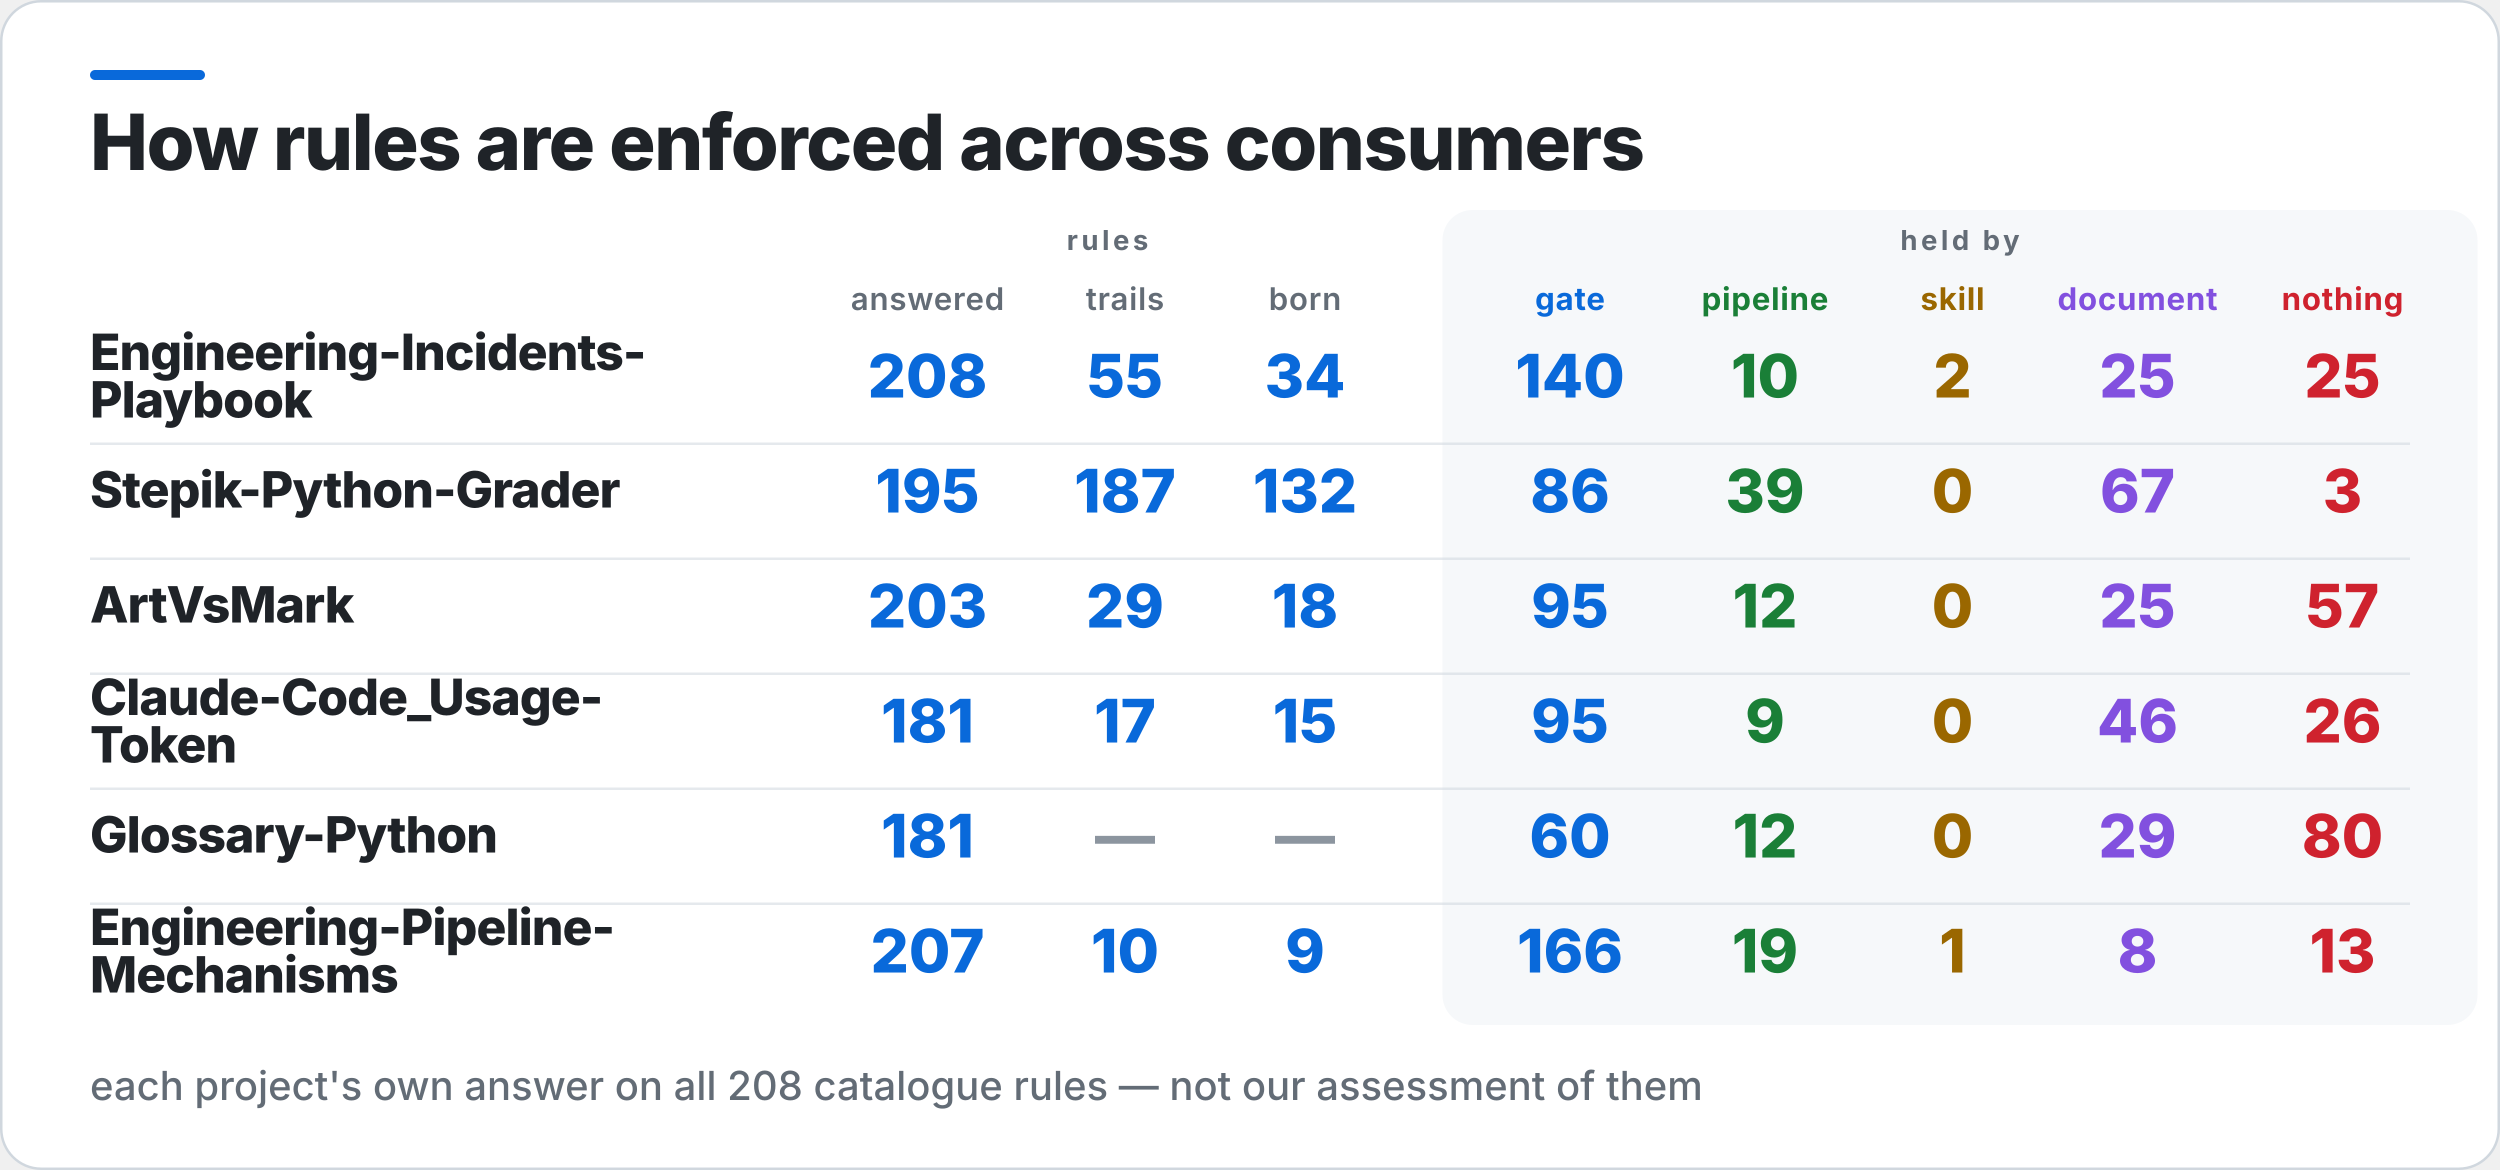
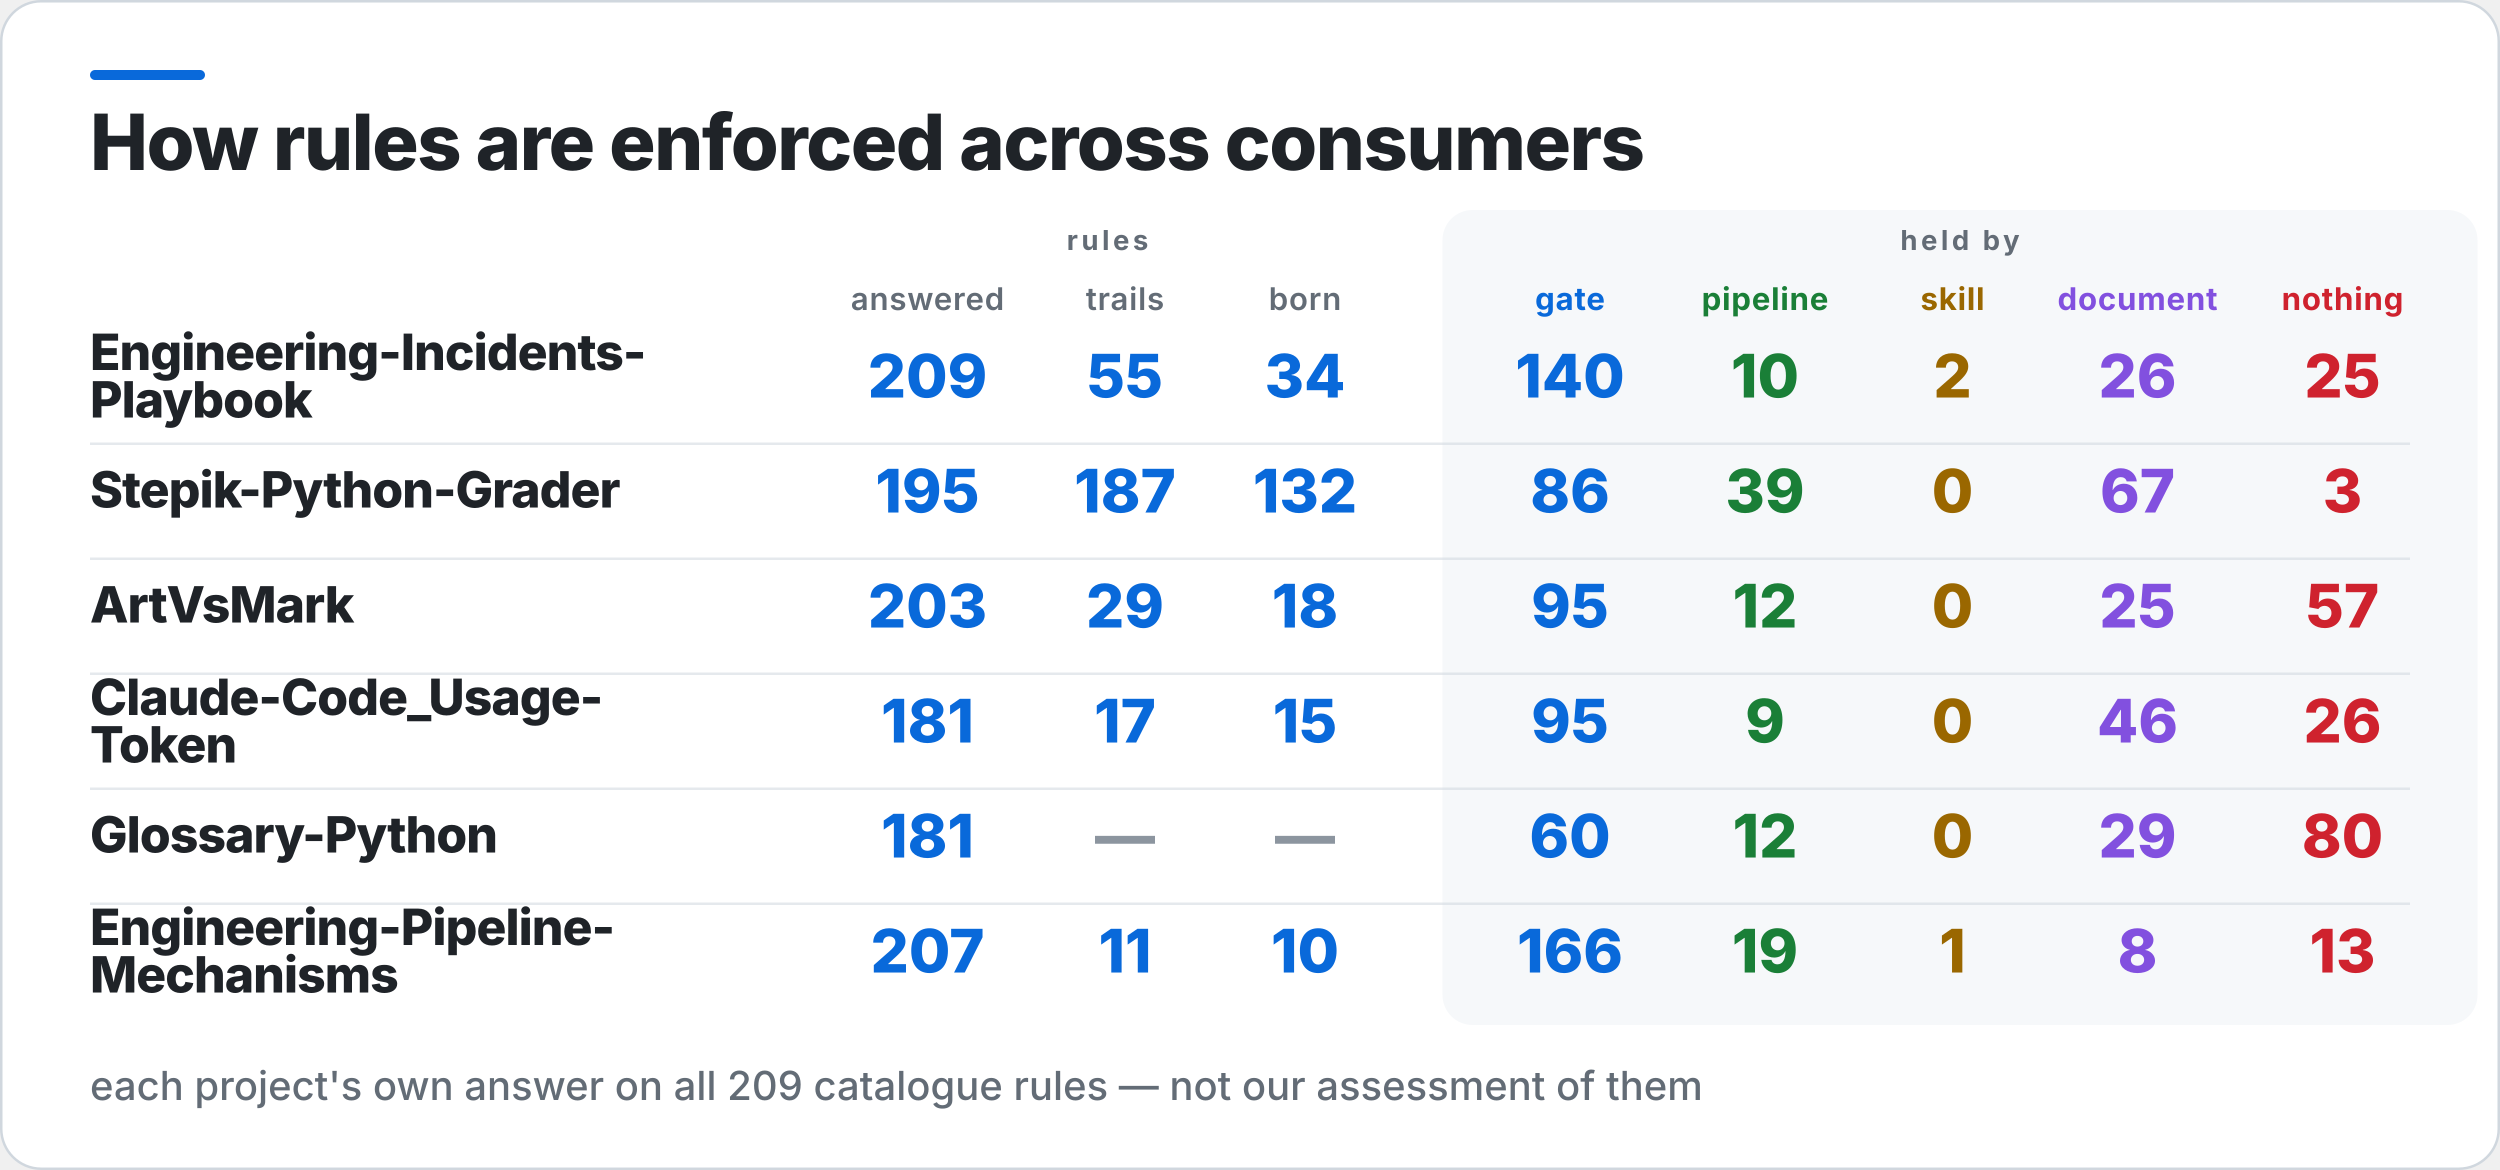
<svg xmlns="http://www.w3.org/2000/svg" width="1000" height="468" viewBox="0 0 1000 468" role="img" aria-label="How rules are enforced across consumers">
  <rect x="0.5" y="0.5" width="999" height="467" rx="16" fill="#FFFFFF" stroke="#D0D7DE" />
  <rect x="36" y="28" width="46" height="4" rx="2" fill="#0969DA" />
  <rect x="577" y="84" width="414" height="326" rx="12" fill="#F6F8FA" />
  <text x="36" y="68" fill="#1F2328" font-family="Inter,Segoe UI,Helvetica,Arial,sans-serif" font-size="31" font-weight="800" letter-spacing="-0.6">How rules are enforced across consumers</text>
  <text x="443" y="100" fill="#636C76" font-family="Inter,Segoe UI,Helvetica,Arial,sans-serif" font-size="11" font-weight="700" letter-spacing="1.4" text-anchor="middle">rules</text>
  <text x="784" y="100" fill="#636C76" font-family="Inter,Segoe UI,Helvetica,Arial,sans-serif" font-size="11" font-weight="700" letter-spacing="1.4" text-anchor="middle">held by</text>
  <text x="371" y="124" fill="#636C76" font-family="Inter,Segoe UI,Helvetica,Arial,sans-serif" font-size="12.5" font-weight="600" letter-spacing="0.3" text-anchor="middle">answered</text>
  <text x="450" y="124" fill="#636C76" font-family="Inter,Segoe UI,Helvetica,Arial,sans-serif" font-size="12.5" font-weight="600" letter-spacing="0.3" text-anchor="middle">trails</text>
  <text x="522" y="124" fill="#636C76" font-family="Inter,Segoe UI,Helvetica,Arial,sans-serif" font-size="12.5" font-weight="600" letter-spacing="0.3" text-anchor="middle">born</text>
  <text x="628" y="124" fill="#0969DA" font-family="Inter,Segoe UI,Helvetica,Arial,sans-serif" font-size="12.5" font-weight="700" letter-spacing="0.3" text-anchor="middle">gate</text>
  <text x="706" y="124" fill="#1A7F37" font-family="Inter,Segoe UI,Helvetica,Arial,sans-serif" font-size="12.5" font-weight="700" letter-spacing="0.3" text-anchor="middle">pipeline</text>
  <text x="781" y="124" fill="#9A6700" font-family="Inter,Segoe UI,Helvetica,Arial,sans-serif" font-size="12.5" font-weight="700" letter-spacing="0.3" text-anchor="middle">skill</text>
  <text x="855" y="124" fill="#8250DF" font-family="Inter,Segoe UI,Helvetica,Arial,sans-serif" font-size="12.5" font-weight="700" letter-spacing="0.3" text-anchor="middle">document</text>
  <text x="937" y="124" fill="#CF222E" font-family="Inter,Segoe UI,Helvetica,Arial,sans-serif" font-size="12.5" font-weight="700" letter-spacing="0.3" text-anchor="middle">nothing</text>
  <text x="36" y="148" fill="#1F2328" font-family="Inter,Segoe UI,Helvetica,Arial,sans-serif" font-size="20" font-weight="800" letter-spacing="-0.4">Engineering-Incidents-</text>
  <text x="36" y="167" fill="#1F2328" font-family="Inter,Segoe UI,Helvetica,Arial,sans-serif" font-size="20" font-weight="800" letter-spacing="-0.4">Playbook</text>
-   <text x="371" y="159" fill="#0969DA" font-family="Inter,Segoe UI,Helvetica,Arial,sans-serif" font-size="24" font-weight="800" text-anchor="middle">208</text>
+   <text x="371" y="159" fill="#0969DA" font-family="Inter,Segoe UI,Helvetica,Arial,sans-serif" font-size="24" font-weight="800" text-anchor="middle">209</text>
  <text x="450" y="159" fill="#0969DA" font-family="Inter,Segoe UI,Helvetica,Arial,sans-serif" font-size="24" font-weight="800" text-anchor="middle">55</text>
  <text x="522" y="159" fill="#0969DA" font-family="Inter,Segoe UI,Helvetica,Arial,sans-serif" font-size="24" font-weight="800" text-anchor="middle">34</text>
  <text x="628" y="159" fill="#0969DA" font-family="Inter,Segoe UI,Helvetica,Arial,sans-serif" font-size="24" font-weight="800" text-anchor="middle">140</text>
  <text x="706" y="159" fill="#1A7F37" font-family="Inter,Segoe UI,Helvetica,Arial,sans-serif" font-size="24" font-weight="800" text-anchor="middle">10</text>
  <text x="781" y="159" fill="#9A6700" font-family="Inter,Segoe UI,Helvetica,Arial,sans-serif" font-size="24" font-weight="800" text-anchor="middle">2</text>
-   <text x="855" y="159" fill="#8250DF" font-family="Inter,Segoe UI,Helvetica,Arial,sans-serif" font-size="24" font-weight="800" text-anchor="middle">25</text>
+   <text x="855" y="159" fill="#8250DF" font-family="Inter,Segoe UI,Helvetica,Arial,sans-serif" font-size="24" font-weight="800" text-anchor="middle">26</text>
  <text x="937" y="159" fill="#CF222E" font-family="Inter,Segoe UI,Helvetica,Arial,sans-serif" font-size="24" font-weight="800" text-anchor="middle">25</text>
  <rect x="36" y="177" width="928" height="1" fill="#D0D7DE" opacity="0.55" />
  <text x="36" y="203" fill="#1F2328" font-family="Inter,Segoe UI,Helvetica,Arial,sans-serif" font-size="20" font-weight="800" letter-spacing="-0.4">Stepik-Python-Grader</text>
  <text x="371" y="205" fill="#0969DA" font-family="Inter,Segoe UI,Helvetica,Arial,sans-serif" font-size="24" font-weight="800" text-anchor="middle">195</text>
  <text x="450" y="205" fill="#0969DA" font-family="Inter,Segoe UI,Helvetica,Arial,sans-serif" font-size="24" font-weight="800" text-anchor="middle">187</text>
  <text x="522" y="205" fill="#0969DA" font-family="Inter,Segoe UI,Helvetica,Arial,sans-serif" font-size="24" font-weight="800" text-anchor="middle">132</text>
  <text x="628" y="205" fill="#0969DA" font-family="Inter,Segoe UI,Helvetica,Arial,sans-serif" font-size="24" font-weight="800" text-anchor="middle">86</text>
  <text x="706" y="205" fill="#1A7F37" font-family="Inter,Segoe UI,Helvetica,Arial,sans-serif" font-size="24" font-weight="800" text-anchor="middle">39</text>
  <text x="781" y="205" fill="#9A6700" font-family="Inter,Segoe UI,Helvetica,Arial,sans-serif" font-size="24" font-weight="800" text-anchor="middle">0</text>
  <text x="855" y="205" fill="#8250DF" font-family="Inter,Segoe UI,Helvetica,Arial,sans-serif" font-size="24" font-weight="800" text-anchor="middle">67</text>
  <text x="937" y="205" fill="#CF222E" font-family="Inter,Segoe UI,Helvetica,Arial,sans-serif" font-size="24" font-weight="800" text-anchor="middle">3</text>
  <rect x="36" y="223" width="928" height="1" fill="#D0D7DE" opacity="0.55" />
  <text x="36" y="249" fill="#1F2328" font-family="Inter,Segoe UI,Helvetica,Arial,sans-serif" font-size="20" font-weight="800" letter-spacing="-0.4">ArtVsMark</text>
  <text x="371" y="251" fill="#0969DA" font-family="Inter,Segoe UI,Helvetica,Arial,sans-serif" font-size="24" font-weight="800" text-anchor="middle">203</text>
  <text x="450" y="251" fill="#0969DA" font-family="Inter,Segoe UI,Helvetica,Arial,sans-serif" font-size="24" font-weight="800" text-anchor="middle">29</text>
  <text x="522" y="251" fill="#0969DA" font-family="Inter,Segoe UI,Helvetica,Arial,sans-serif" font-size="24" font-weight="800" text-anchor="middle">18</text>
  <text x="628" y="251" fill="#0969DA" font-family="Inter,Segoe UI,Helvetica,Arial,sans-serif" font-size="24" font-weight="800" text-anchor="middle">95</text>
  <text x="706" y="251" fill="#1A7F37" font-family="Inter,Segoe UI,Helvetica,Arial,sans-serif" font-size="24" font-weight="800" text-anchor="middle">12</text>
  <text x="781" y="251" fill="#9A6700" font-family="Inter,Segoe UI,Helvetica,Arial,sans-serif" font-size="24" font-weight="800" text-anchor="middle">0</text>
  <text x="855" y="251" fill="#8250DF" font-family="Inter,Segoe UI,Helvetica,Arial,sans-serif" font-size="24" font-weight="800" text-anchor="middle">25</text>
  <text x="937" y="251" fill="#CF222E" font-family="Inter,Segoe UI,Helvetica,Arial,sans-serif" font-size="24" font-weight="800" text-anchor="middle">57</text>
  <rect x="36" y="269" width="928" height="1" fill="#D0D7DE" opacity="0.55" />
  <text x="36" y="286" fill="#1F2328" font-family="Inter,Segoe UI,Helvetica,Arial,sans-serif" font-size="20" font-weight="800" letter-spacing="-0.4">Claude-Code_Usage-</text>
  <text x="36" y="305" fill="#1F2328" font-family="Inter,Segoe UI,Helvetica,Arial,sans-serif" font-size="20" font-weight="800" letter-spacing="-0.4">Token</text>
  <text x="371" y="297" fill="#0969DA" font-family="Inter,Segoe UI,Helvetica,Arial,sans-serif" font-size="24" font-weight="800" text-anchor="middle">181</text>
  <text x="450" y="297" fill="#0969DA" font-family="Inter,Segoe UI,Helvetica,Arial,sans-serif" font-size="24" font-weight="800" text-anchor="middle">17</text>
  <text x="522" y="297" fill="#0969DA" font-family="Inter,Segoe UI,Helvetica,Arial,sans-serif" font-size="24" font-weight="800" text-anchor="middle">15</text>
  <text x="628" y="297" fill="#0969DA" font-family="Inter,Segoe UI,Helvetica,Arial,sans-serif" font-size="24" font-weight="800" text-anchor="middle">95</text>
  <text x="706" y="297" fill="#1A7F37" font-family="Inter,Segoe UI,Helvetica,Arial,sans-serif" font-size="24" font-weight="800" text-anchor="middle">9</text>
  <text x="781" y="297" fill="#9A6700" font-family="Inter,Segoe UI,Helvetica,Arial,sans-serif" font-size="24" font-weight="800" text-anchor="middle">0</text>
  <text x="855" y="297" fill="#8250DF" font-family="Inter,Segoe UI,Helvetica,Arial,sans-serif" font-size="24" font-weight="800" text-anchor="middle">46</text>
  <text x="937" y="297" fill="#CF222E" font-family="Inter,Segoe UI,Helvetica,Arial,sans-serif" font-size="24" font-weight="800" text-anchor="middle">26</text>
  <rect x="36" y="315" width="928" height="1" fill="#D0D7DE" opacity="0.55" />
  <text x="36" y="341" fill="#1F2328" font-family="Inter,Segoe UI,Helvetica,Arial,sans-serif" font-size="20" font-weight="800" letter-spacing="-0.4">Glossary-Python</text>
  <text x="371" y="343" fill="#0969DA" font-family="Inter,Segoe UI,Helvetica,Arial,sans-serif" font-size="24" font-weight="800" text-anchor="middle">181</text>
  <text x="450" y="343" fill="#8C959F" font-family="Inter,Segoe UI,Helvetica,Arial,sans-serif" font-size="24" font-weight="800" text-anchor="middle">—</text>
  <text x="522" y="343" fill="#8C959F" font-family="Inter,Segoe UI,Helvetica,Arial,sans-serif" font-size="24" font-weight="800" text-anchor="middle">—</text>
  <text x="628" y="343" fill="#0969DA" font-family="Inter,Segoe UI,Helvetica,Arial,sans-serif" font-size="24" font-weight="800" text-anchor="middle">60</text>
  <text x="706" y="343" fill="#1A7F37" font-family="Inter,Segoe UI,Helvetica,Arial,sans-serif" font-size="24" font-weight="800" text-anchor="middle">12</text>
  <text x="781" y="343" fill="#9A6700" font-family="Inter,Segoe UI,Helvetica,Arial,sans-serif" font-size="24" font-weight="800" text-anchor="middle">0</text>
  <text x="855" y="343" fill="#8250DF" font-family="Inter,Segoe UI,Helvetica,Arial,sans-serif" font-size="24" font-weight="800" text-anchor="middle">29</text>
  <text x="937" y="343" fill="#CF222E" font-family="Inter,Segoe UI,Helvetica,Arial,sans-serif" font-size="24" font-weight="800" text-anchor="middle">80</text>
  <rect x="36" y="361" width="928" height="1" fill="#D0D7DE" opacity="0.55" />
  <text x="36" y="378" fill="#1F2328" font-family="Inter,Segoe UI,Helvetica,Arial,sans-serif" font-size="20" font-weight="800" letter-spacing="-0.4">Engineering-Pipeline-</text>
  <text x="36" y="397" fill="#1F2328" font-family="Inter,Segoe UI,Helvetica,Arial,sans-serif" font-size="20" font-weight="800" letter-spacing="-0.4">Mechanisms</text>
  <text x="371" y="389" fill="#0969DA" font-family="Inter,Segoe UI,Helvetica,Arial,sans-serif" font-size="24" font-weight="800" text-anchor="middle">207</text>
-   <text x="450" y="389" fill="#0969DA" font-family="Inter,Segoe UI,Helvetica,Arial,sans-serif" font-size="24" font-weight="800" text-anchor="middle">10</text>
-   <text x="522" y="389" fill="#0969DA" font-family="Inter,Segoe UI,Helvetica,Arial,sans-serif" font-size="24" font-weight="800" text-anchor="middle">9</text>
+   <text x="450" y="389" fill="#0969DA" font-family="Inter,Segoe UI,Helvetica,Arial,sans-serif" font-size="24" font-weight="800" text-anchor="middle">11</text>
+   <text x="522" y="389" fill="#0969DA" font-family="Inter,Segoe UI,Helvetica,Arial,sans-serif" font-size="24" font-weight="800" text-anchor="middle">10</text>
  <text x="628" y="389" fill="#0969DA" font-family="Inter,Segoe UI,Helvetica,Arial,sans-serif" font-size="24" font-weight="800" text-anchor="middle">166</text>
  <text x="706" y="389" fill="#1A7F37" font-family="Inter,Segoe UI,Helvetica,Arial,sans-serif" font-size="24" font-weight="800" text-anchor="middle">19</text>
  <text x="781" y="389" fill="#9A6700" font-family="Inter,Segoe UI,Helvetica,Arial,sans-serif" font-size="24" font-weight="800" text-anchor="middle">1</text>
  <text x="855" y="389" fill="#8250DF" font-family="Inter,Segoe UI,Helvetica,Arial,sans-serif" font-size="24" font-weight="800" text-anchor="middle">8</text>
  <text x="937" y="389" fill="#CF222E" font-family="Inter,Segoe UI,Helvetica,Arial,sans-serif" font-size="24" font-weight="800" text-anchor="middle">13</text>
-   <text x="36" y="440" fill="#636C76" font-family="Inter,Segoe UI,Helvetica,Arial,sans-serif" font-size="16" font-weight="500">each project's own answer on all 208 catalogue rules — not our assessment of them</text>
+   <text x="36" y="440" fill="#636C76" font-family="Inter,Segoe UI,Helvetica,Arial,sans-serif" font-size="16" font-weight="500">each project's own answer on all 209 catalogue rules — not our assessment of them</text>
</svg>
